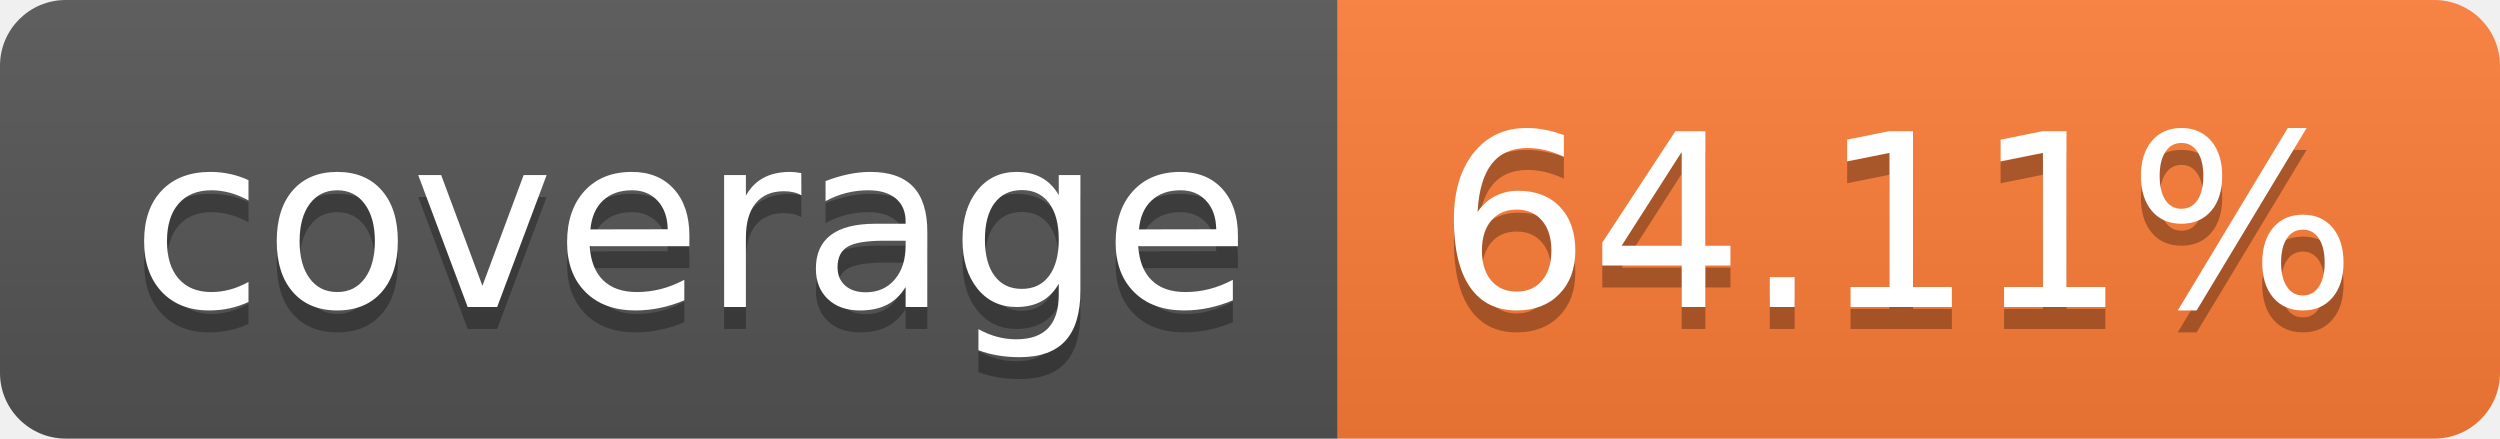
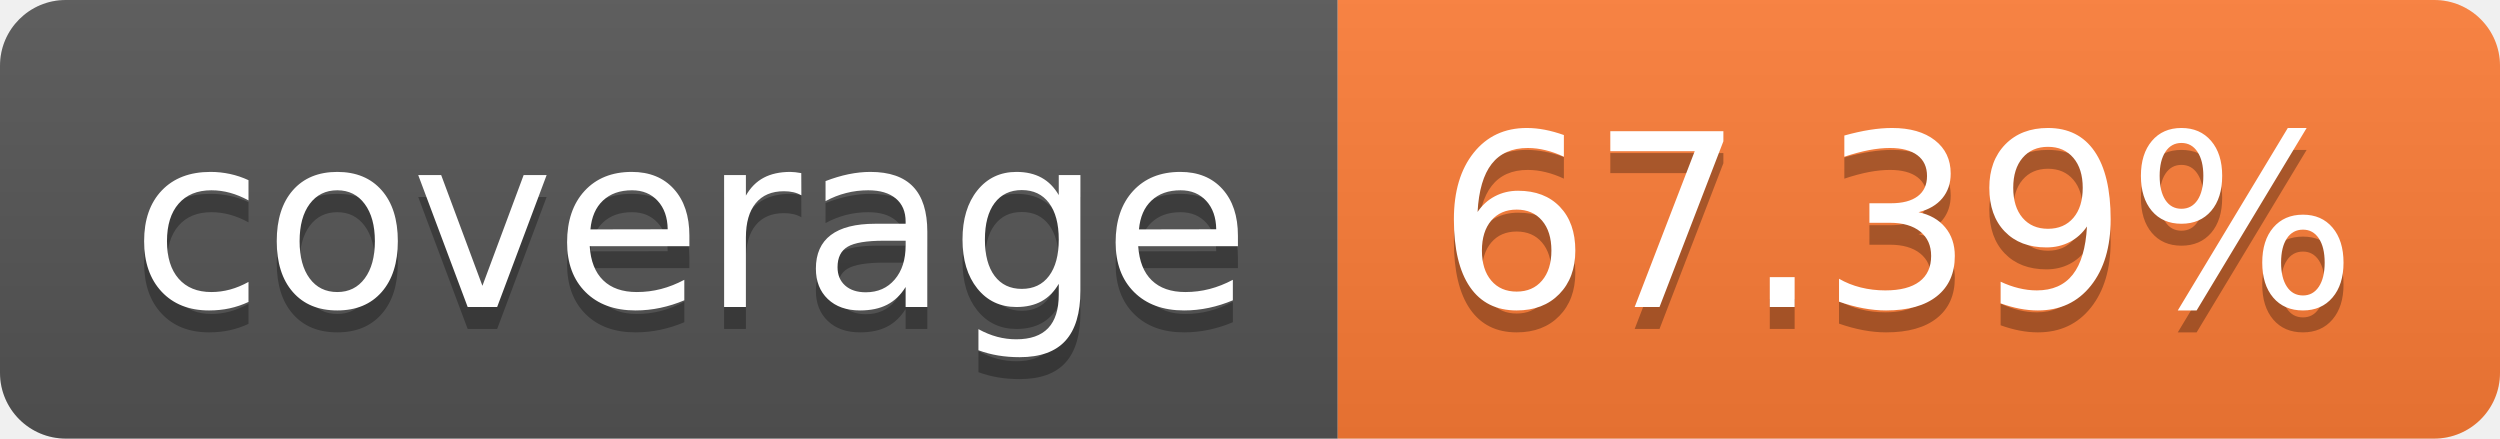
- <svg xmlns="http://www.w3.org/2000/svg" width="114" height="20" role="img" aria-label="coverage: 64.11%">
+ <svg xmlns="http://www.w3.org/2000/svg" width="114" height="20" role="img" aria-label="coverage: 67.39%">
  <linearGradient id="s" x2="0" y2="100%">
    <stop offset="0" stop-color="#bbb" stop-opacity=".1" />
    <stop offset="1" stop-opacity=".1" />
  </linearGradient>
  <clipPath id="r">
    <rect width="114" height="20" rx="3" fill="#fff" />
  </clipPath>
  <g clip-path="url(#r)">
    <rect width="61" height="20" fill="#555" />
    <rect x="61" width="53" height="20" fill="#fe7d37" />
    <rect width="114" height="20" fill="url(#s)" />
  </g>
  <g fill="#fff" text-anchor="middle" font-family="Verdana,Geneva,DejaVu Sans,sans-serif" text-rendering="geometricPrecision" font-size="110">
    <text aria-hidden="true" x="315" y="150" fill="#010101" fill-opacity=".3" transform="scale(.1)" textLength="510">coverage</text>
    <text x="315" y="140" transform="scale(.1)" fill="#fff" textLength="510">coverage</text>
-     <text aria-hidden="true" x="865" y="150" fill="#010101" fill-opacity=".3" transform="scale(.1)" textLength="430">64.11%</text>
-     <text x="865" y="140" transform="scale(.1)" fill="#fff" textLength="430">64.11%</text>
+     <text aria-hidden="true" x="865" y="150" fill="#010101" fill-opacity=".3" transform="scale(.1)" textLength="430">67.39%</text>
+     <text x="865" y="140" transform="scale(.1)" fill="#fff" textLength="430">67.39%</text>
  </g>
</svg>
